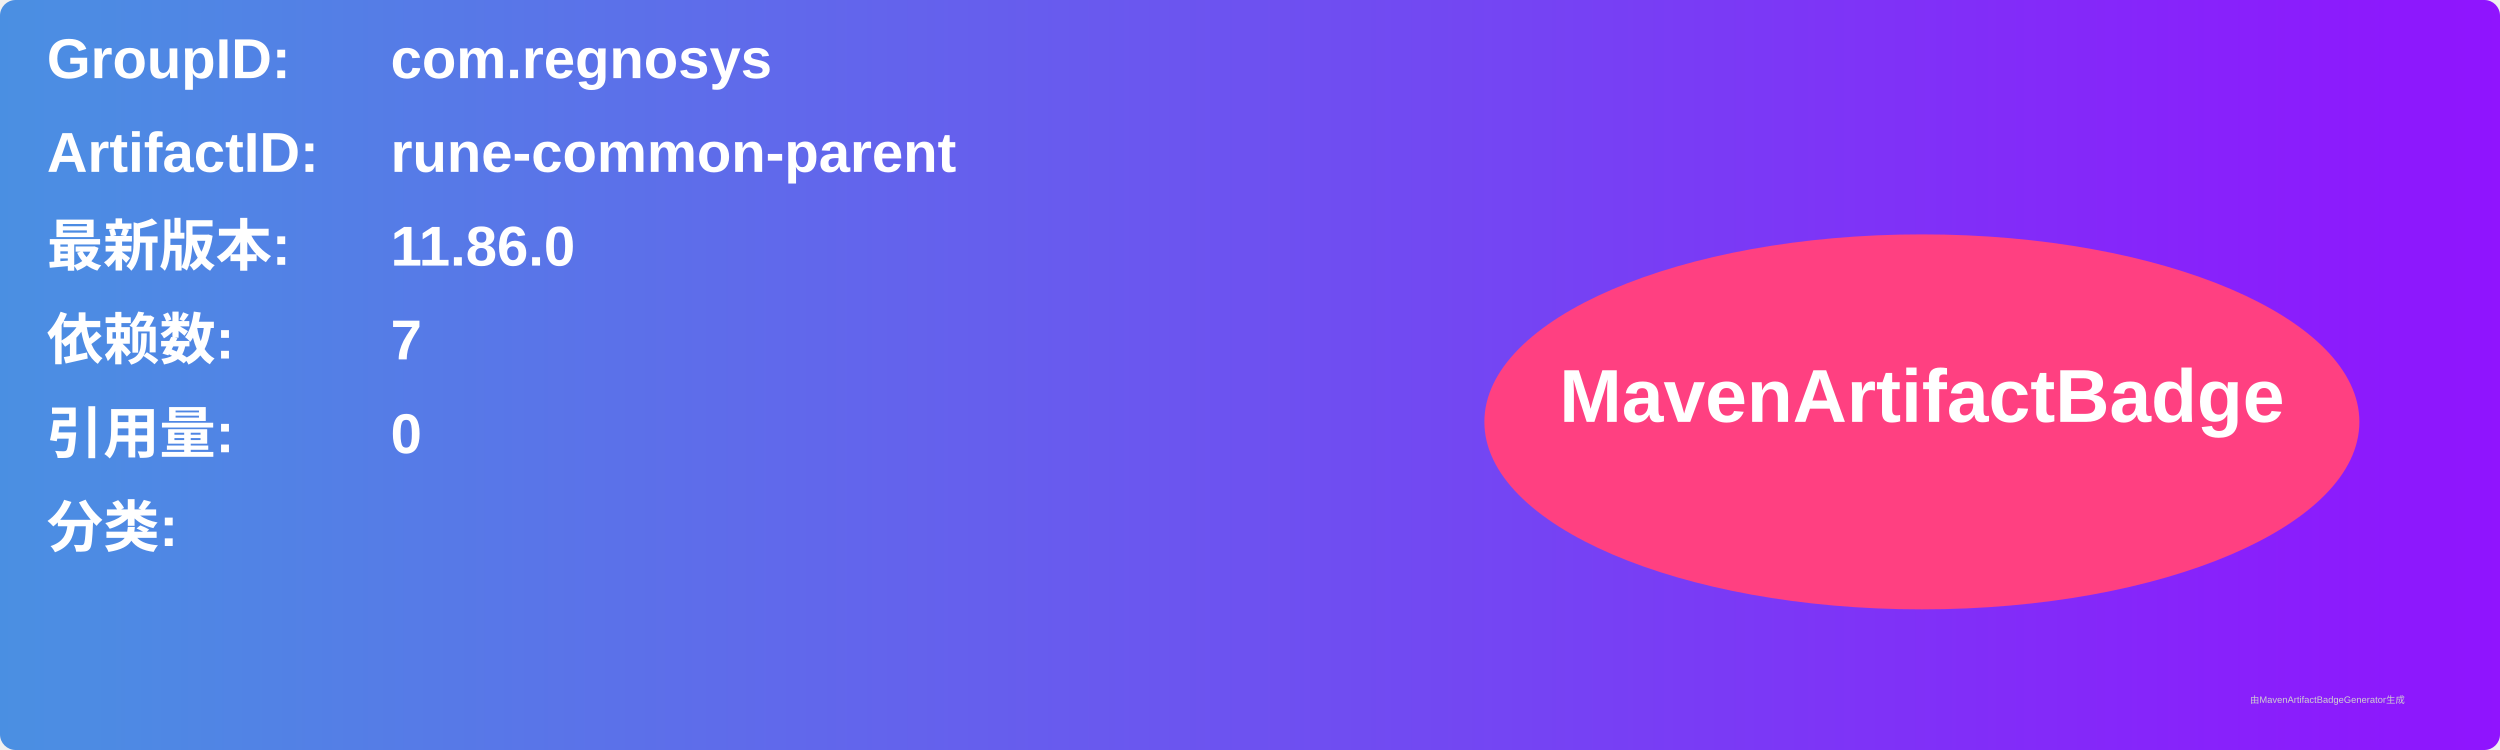
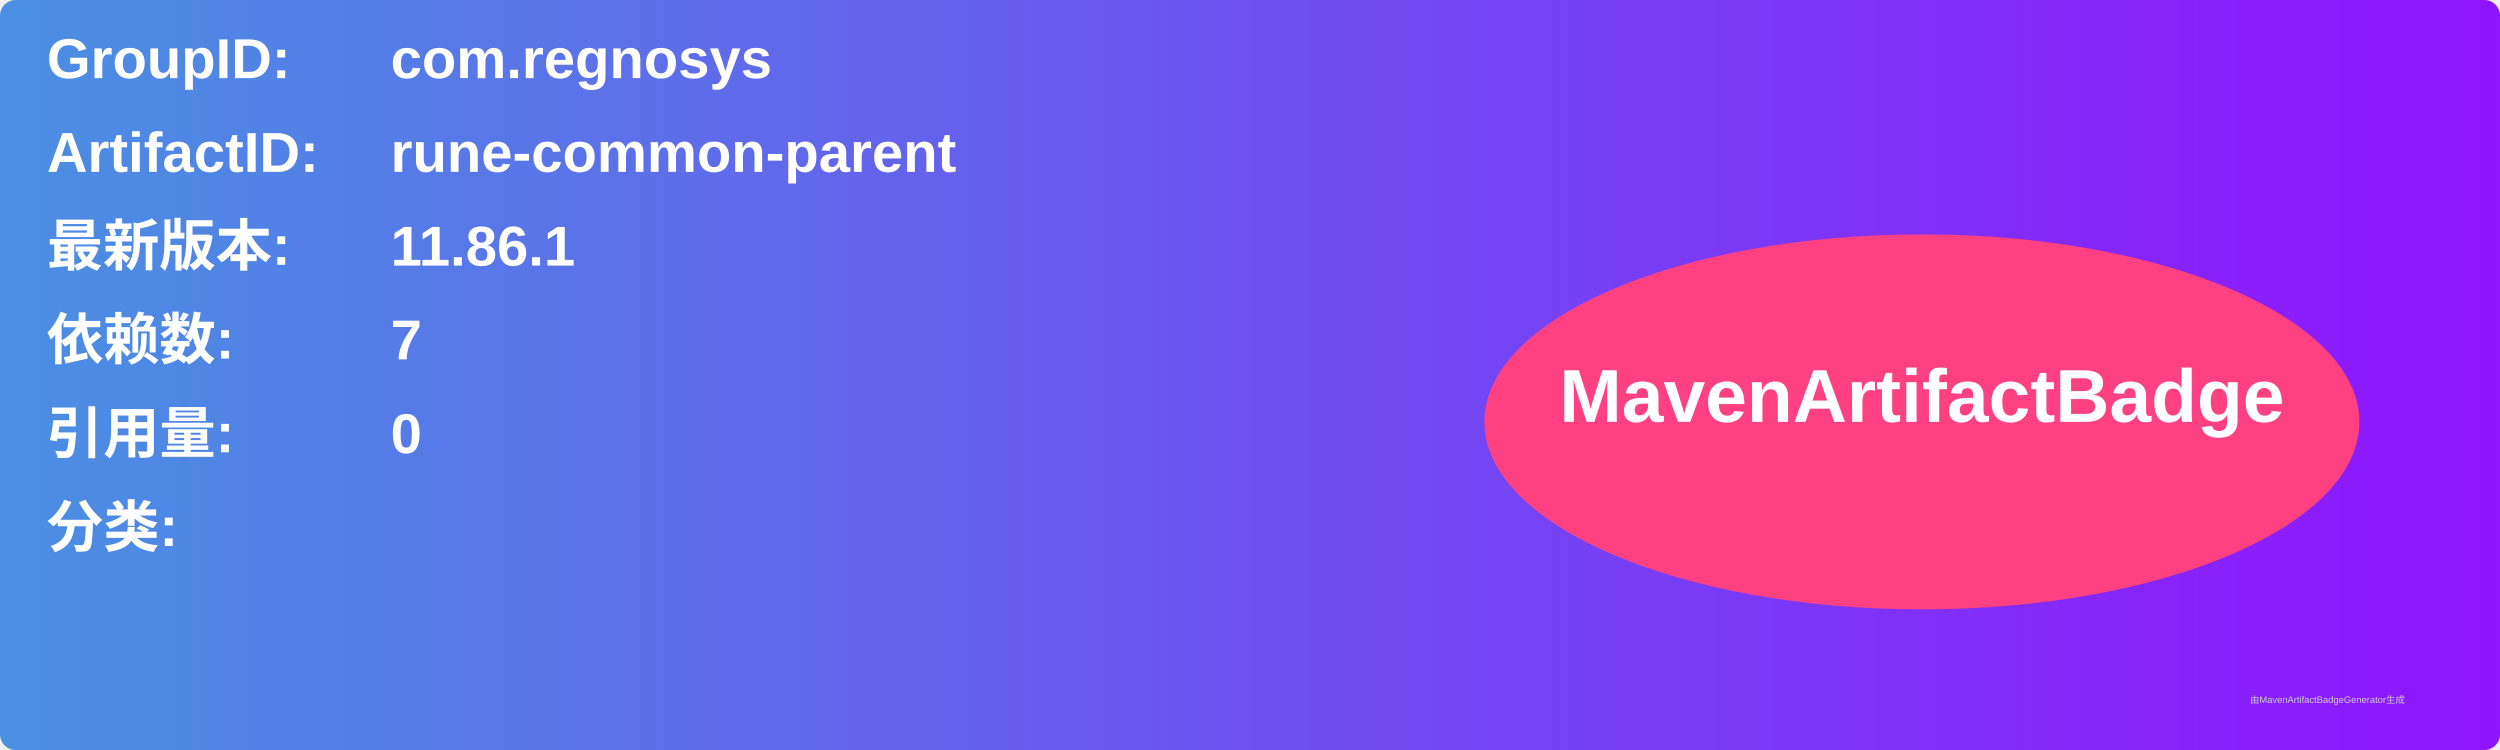
<svg xmlns="http://www.w3.org/2000/svg" width="800" height="240" viewBox="0 0 800 240">
  <linearGradient id="grad" x1="0%" y1="0%" x2="100%" y2="0%">
    <stop offset="0%" stop-color="#4a90e2" />
    <stop offset="100%" stop-color="#9013fe" />
  </linearGradient>
  <rect width="100%" height="100%" rx="5" ry="5" fill="url(#grad)" />
  <g transform="translate(15, 15)">
    <text x="0" y="10" font-family="Arial" font-size="18" fill="white" font-weight="bold" width="260">GroupID:</text>
    <text x="110" y="10" font-family="Arial" font-size="18" fill="white" font-weight="bold" width="460">com.regnosys</text>
    <text x="0" y="40" font-family="Arial" font-size="18" fill="white" font-weight="bold" width="260">ArtifactID:</text>
    <text x="110" y="40" font-family="Arial" font-size="18" fill="white" font-weight="bold" width="460">rune-common-parent</text>
    <text x="0" y="70" font-family="Arial" font-size="18" fill="white" font-weight="bold">最新版本:</text>
    <text x="110" y="70" font-family="Arial" font-size="18" fill="white" font-weight="bold">
-       <tspan font-weight="bold">11.86.0</tspan>
+       <tspan font-weight="bold">11.86.1</tspan>
    </text>
    <text x="0" y="100" font-family="Arial" font-size="18" fill="white" font-weight="bold">依赖数: </text>
    <text x="110" y="100" font-family="Arial" font-size="18" fill="white">
      <tspan font-weight="bold">7</tspan>
    </text>
    <text x="0" y="130" font-family="Arial" font-size="18" fill="white" font-weight="bold">引用量: </text>
    <text x="110" y="130" font-family="Arial" font-size="18" fill="white">
      <tspan font-weight="bold">0</tspan>
    </text>
    <text x="0" y="160" font-family="Arial" font-size="18" fill="white" font-weight="bold">分类:</text>
    <text x="10" y="190" font-family="Arial" font-size="10" fill="white">
      <tspan font-weight="bold" />
    </text>
    <ellipse cx="600" cy="120" rx="140" ry="60" fill="#ff4081" />
    <text x="600" y="120" text-anchor="middle" font-family="Arial" font-size="24" fill="white" font-weight="bold">MavenArtifactBadge</text>
  </g>
  <text x="720" y="225" font-family="Arial" font-size="3" fill="#d0d0d0">由MavenArtifactBadgeGenerator生成</text>
</svg>
